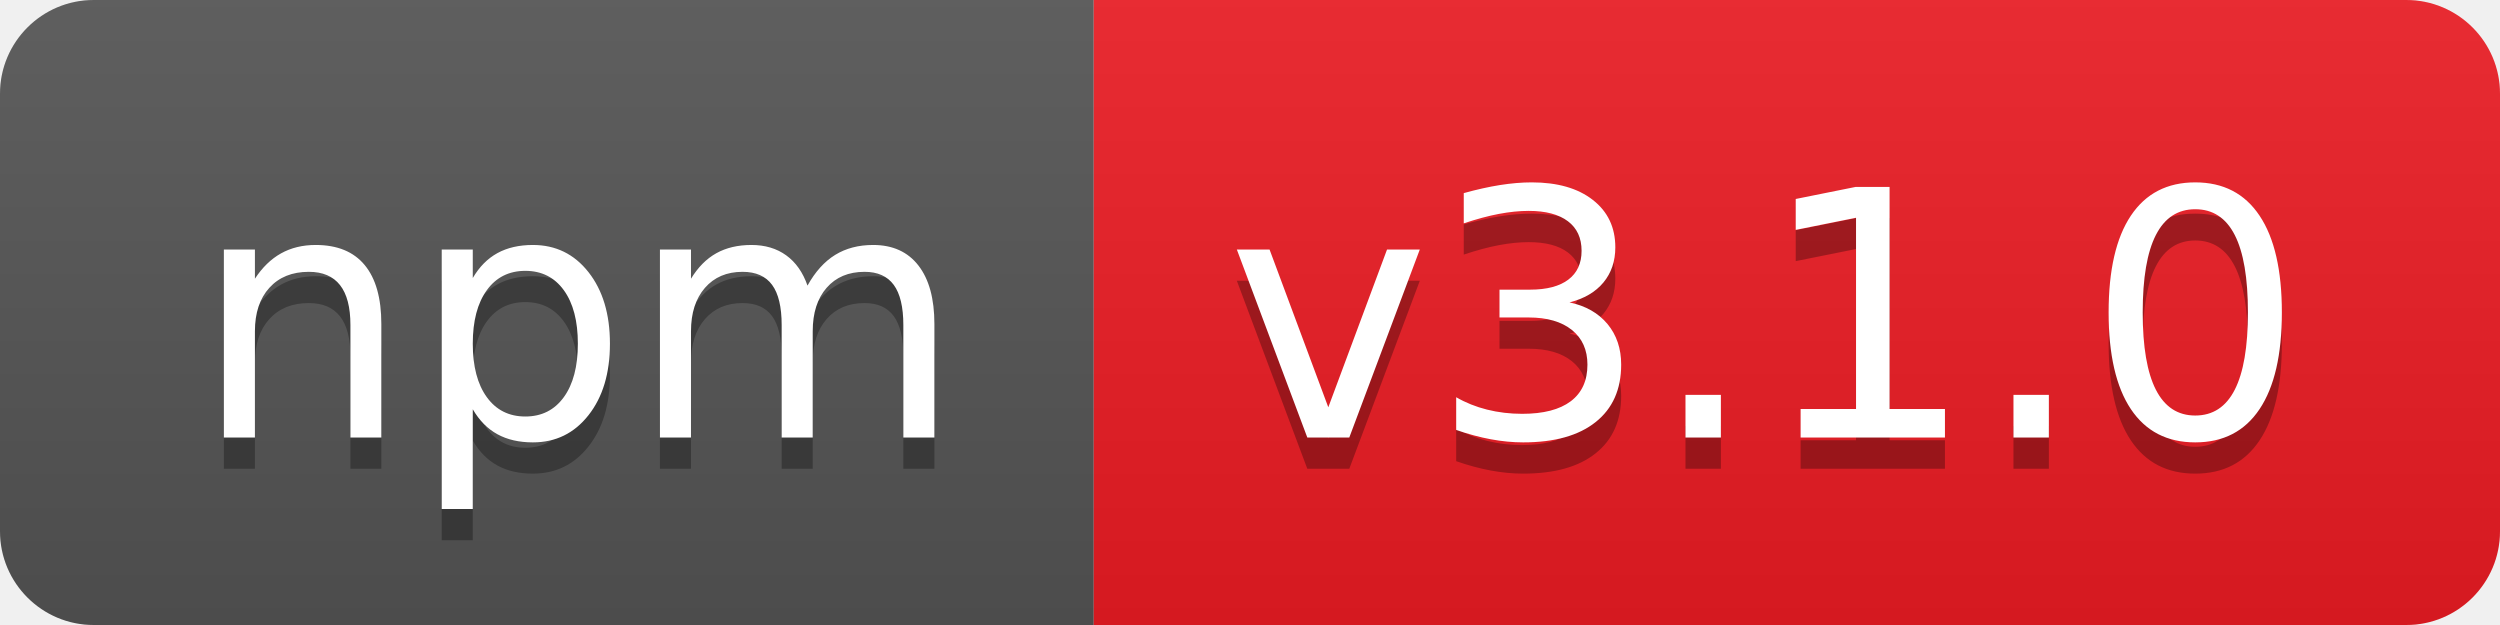
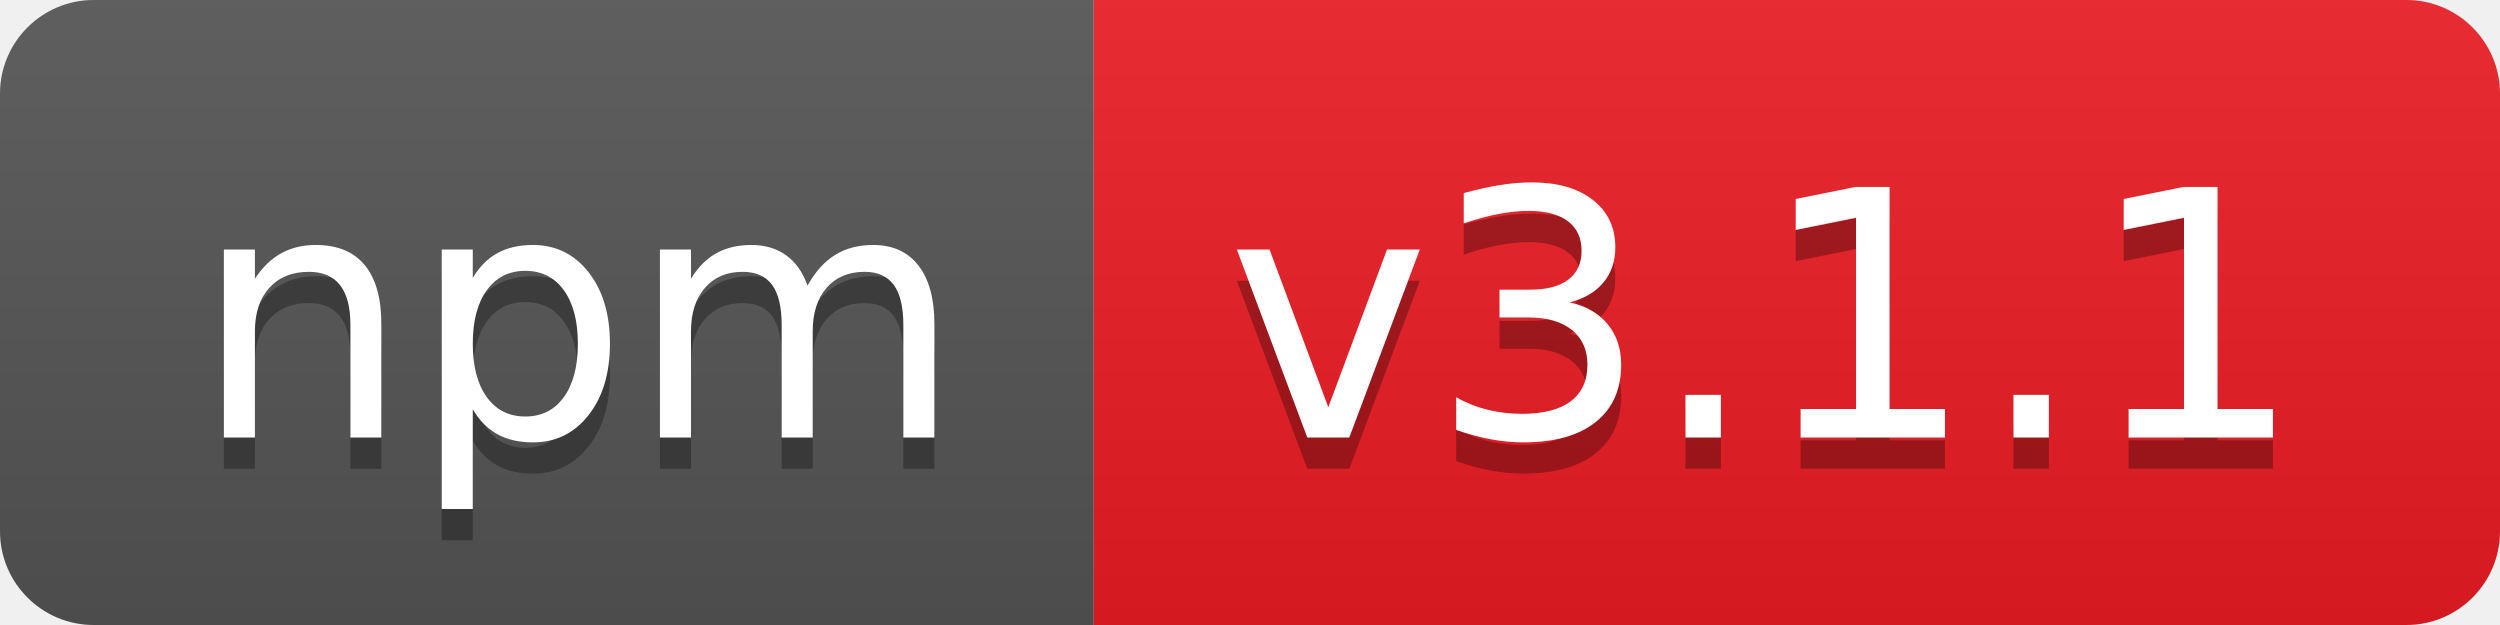
- <svg xmlns="http://www.w3.org/2000/svg" width="80" height="20" role="img" aria-label="npm: v3.1.0">
+ <svg xmlns="http://www.w3.org/2000/svg" width="80" height="20" role="img" aria-label="npm: v3.1.1">
  <linearGradient id="s" x2="0" y2="100%">
    <stop offset="0" stop-color="#bbb" stop-opacity=".1" />
    <stop offset="1" stop-opacity=".1" />
  </linearGradient>
  <clipPath id="r">
    <rect width="80" height="20" rx="3" fill="#fff" />
  </clipPath>
  <g clip-path="url(#r)">
    <rect width="35" height="20" fill="#555" />
    <rect x="35" width="45" height="20" fill="#ed1c24" />
    <rect width="80" height="20" fill="url(#s)" />
  </g>
  <g fill="#fff" text-anchor="middle" font-family="Verdana,Geneva,DejaVu Sans,sans-serif" text-rendering="geometricPrecision" font-size="110">
    <text aria-hidden="true" x="185" y="150" fill="#010101" fill-opacity=".3" transform="scale(.1)" textLength="250">npm</text>
    <text x="185" y="140" transform="scale(.1)" fill="#fff" textLength="250">npm</text>
-     <text aria-hidden="true" x="565" y="150" fill="#010101" fill-opacity=".3" transform="scale(.1)" textLength="350">v3.1.0</text>
-     <text x="565" y="140" transform="scale(.1)" fill="#fff" textLength="350">v3.1.0</text>
+     <text aria-hidden="true" x="565" y="150" fill="#010101" fill-opacity=".3" transform="scale(.1)" textLength="350">v3.1.1</text>
+     <text x="565" y="140" transform="scale(.1)" fill="#fff" textLength="350">v3.1.1</text>
  </g>
</svg>
